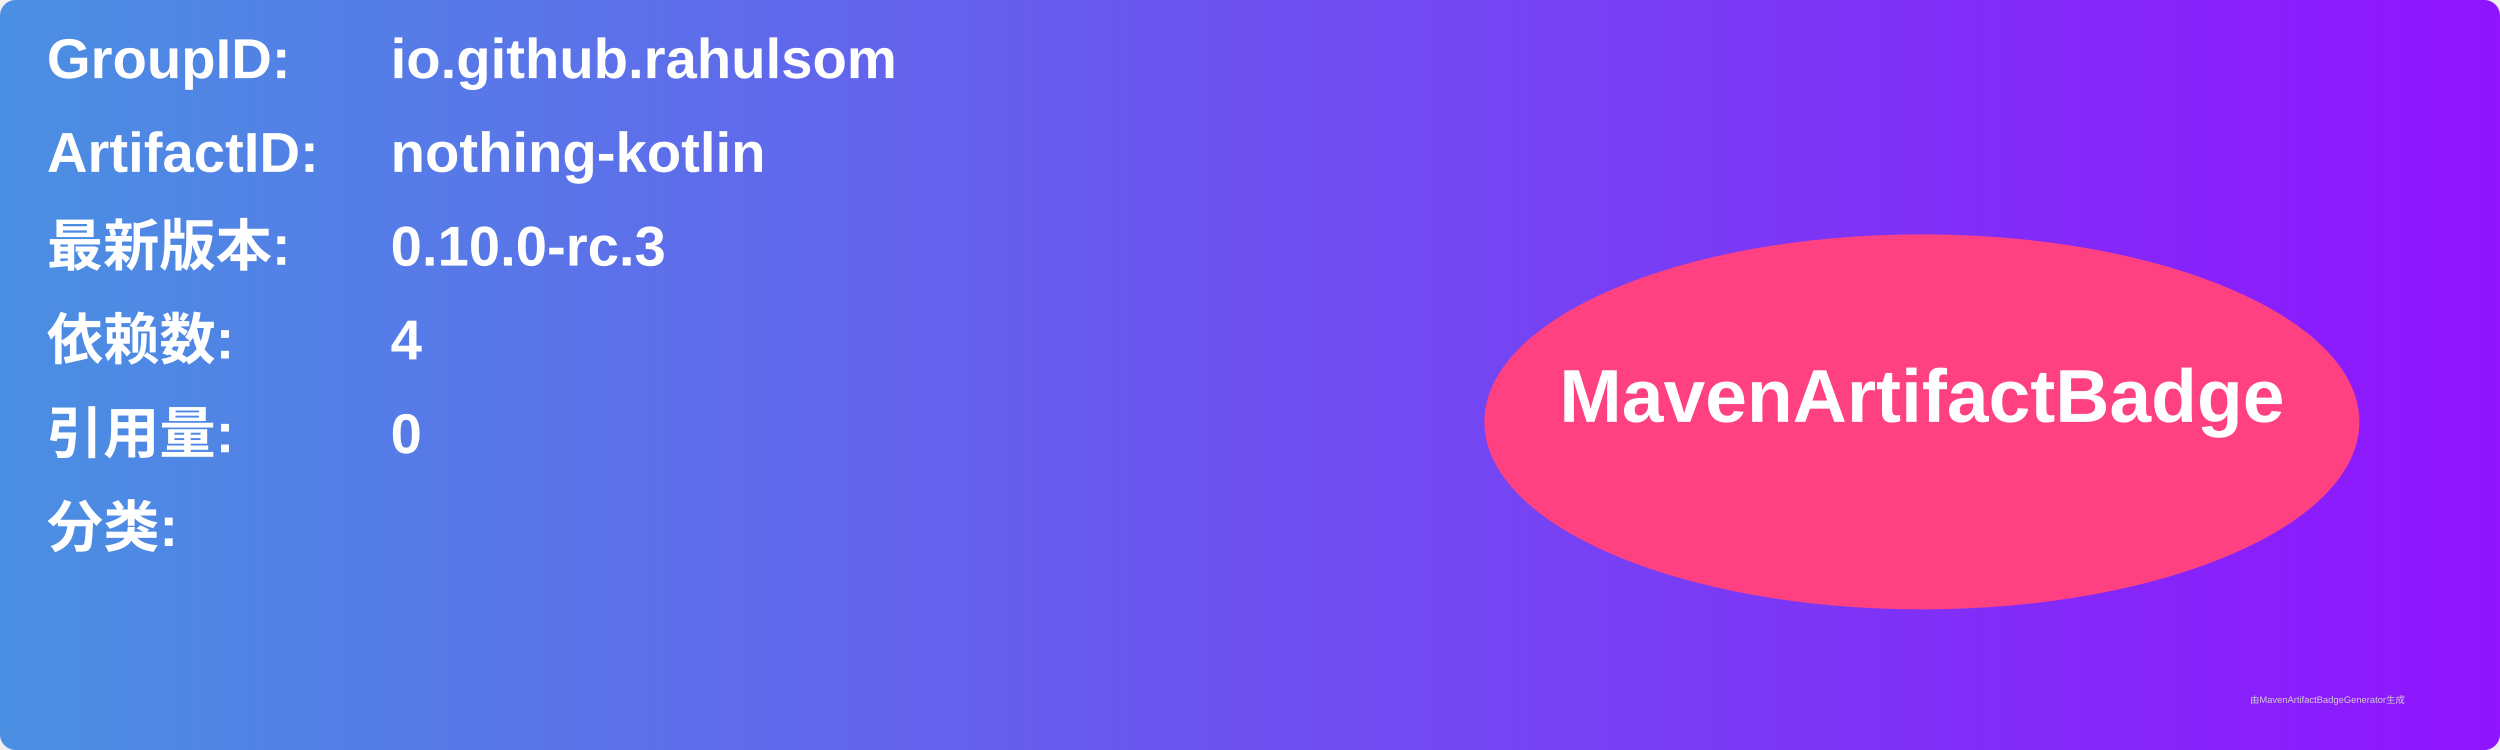
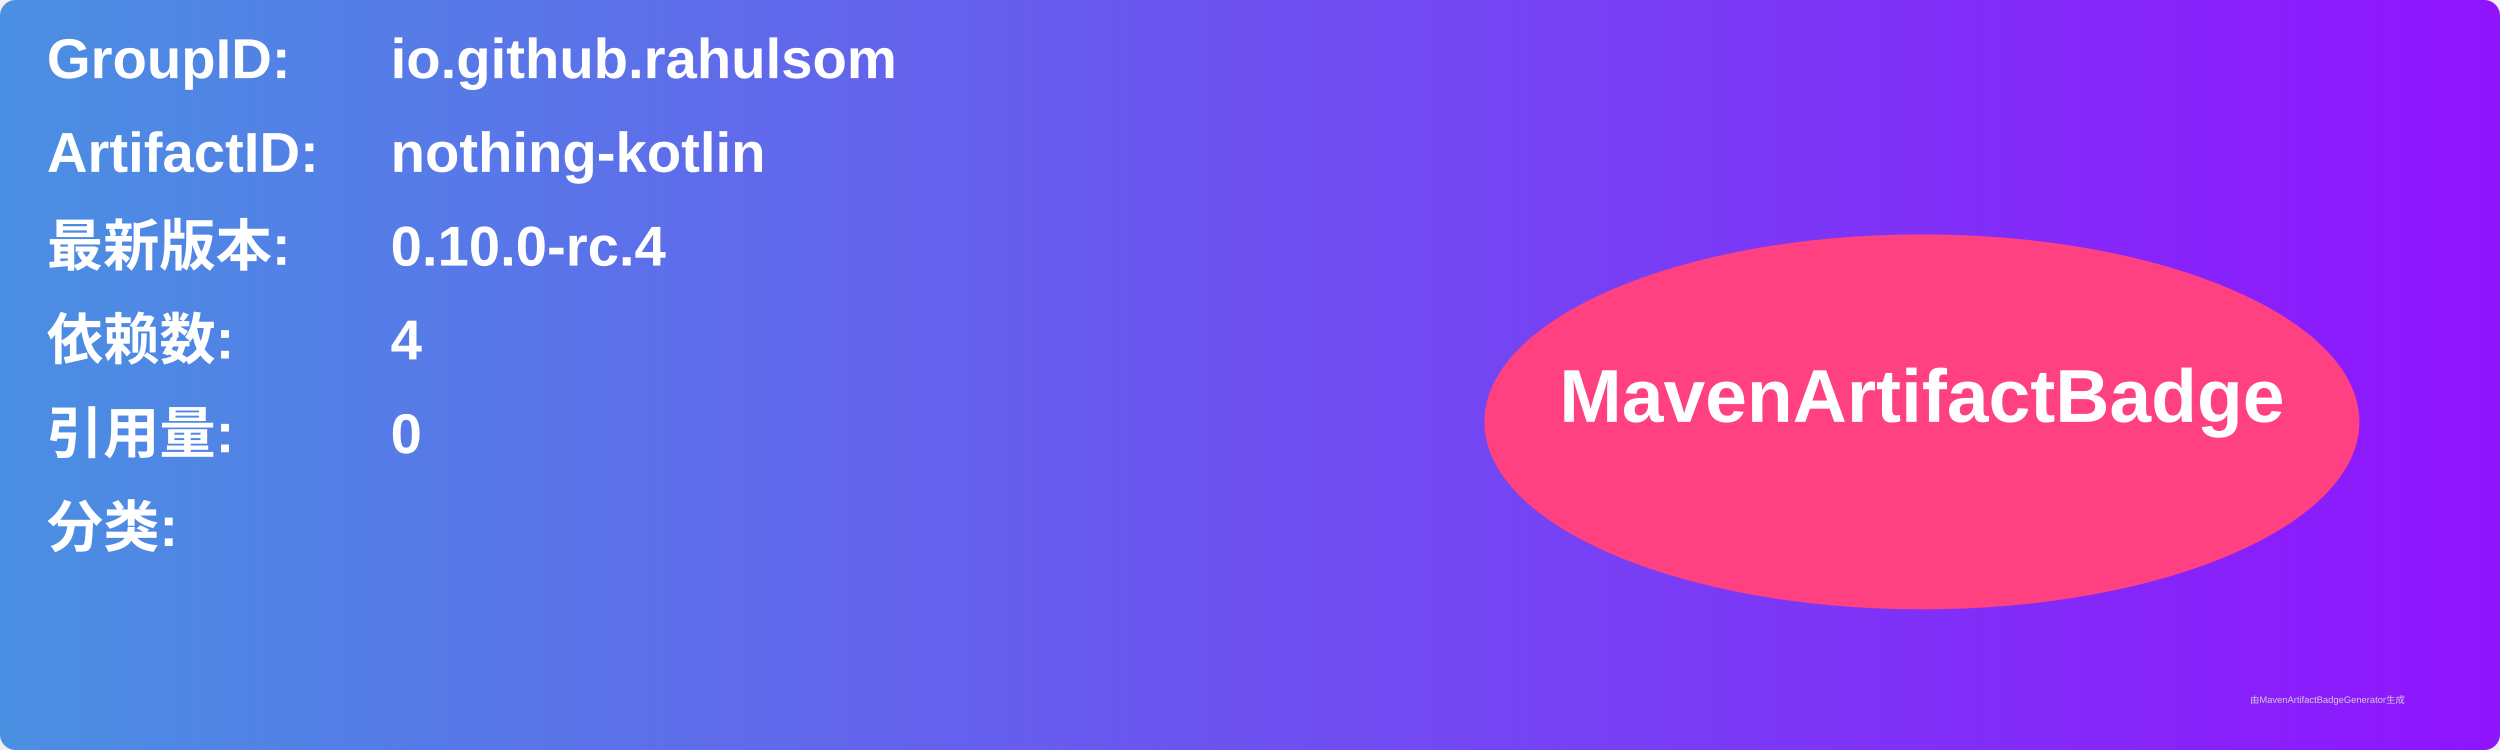
<svg xmlns="http://www.w3.org/2000/svg" width="800" height="240" viewBox="0 0 800 240">
  <linearGradient id="grad" x1="0%" y1="0%" x2="100%" y2="0%">
    <stop offset="0%" stop-color="#4a90e2" />
    <stop offset="100%" stop-color="#9013fe" />
  </linearGradient>
  <rect width="100%" height="100%" rx="5" ry="5" fill="url(#grad)" />
  <g transform="translate(15, 15)">
    <text x="0" y="10" font-family="Arial" font-size="18" fill="white" font-weight="bold" width="260">GroupID:</text>
    <text x="110" y="10" font-family="Arial" font-size="18" fill="white" font-weight="bold" width="460">io.github.rahulsom</text>
    <text x="0" y="40" font-family="Arial" font-size="18" fill="white" font-weight="bold" width="260">ArtifactID:</text>
    <text x="110" y="40" font-family="Arial" font-size="18" fill="white" font-weight="bold" width="460">nothing-kotlin</text>
    <text x="0" y="70" font-family="Arial" font-size="18" fill="white" font-weight="bold">最新版本:</text>
    <text x="110" y="70" font-family="Arial" font-size="18" fill="white" font-weight="bold">
-       <tspan font-weight="bold">0.10.0-rc.3</tspan>
+       <tspan font-weight="bold">0.10.0-rc.4</tspan>
    </text>
    <text x="0" y="100" font-family="Arial" font-size="18" fill="white" font-weight="bold">依赖数: </text>
    <text x="110" y="100" font-family="Arial" font-size="18" fill="white">
      <tspan font-weight="bold">4</tspan>
    </text>
    <text x="0" y="130" font-family="Arial" font-size="18" fill="white" font-weight="bold">引用量: </text>
    <text x="110" y="130" font-family="Arial" font-size="18" fill="white">
      <tspan font-weight="bold">0</tspan>
    </text>
    <text x="0" y="160" font-family="Arial" font-size="18" fill="white" font-weight="bold">分类:</text>
    <text x="10" y="190" font-family="Arial" font-size="10" fill="white">
      <tspan font-weight="bold" />
    </text>
    <ellipse cx="600" cy="120" rx="140" ry="60" fill="#ff4081" />
    <text x="600" y="120" text-anchor="middle" font-family="Arial" font-size="24" fill="white" font-weight="bold">MavenArtifactBadge</text>
  </g>
  <text x="720" y="225" font-family="Arial" font-size="3" fill="#d0d0d0">由MavenArtifactBadgeGenerator生成</text>
</svg>
